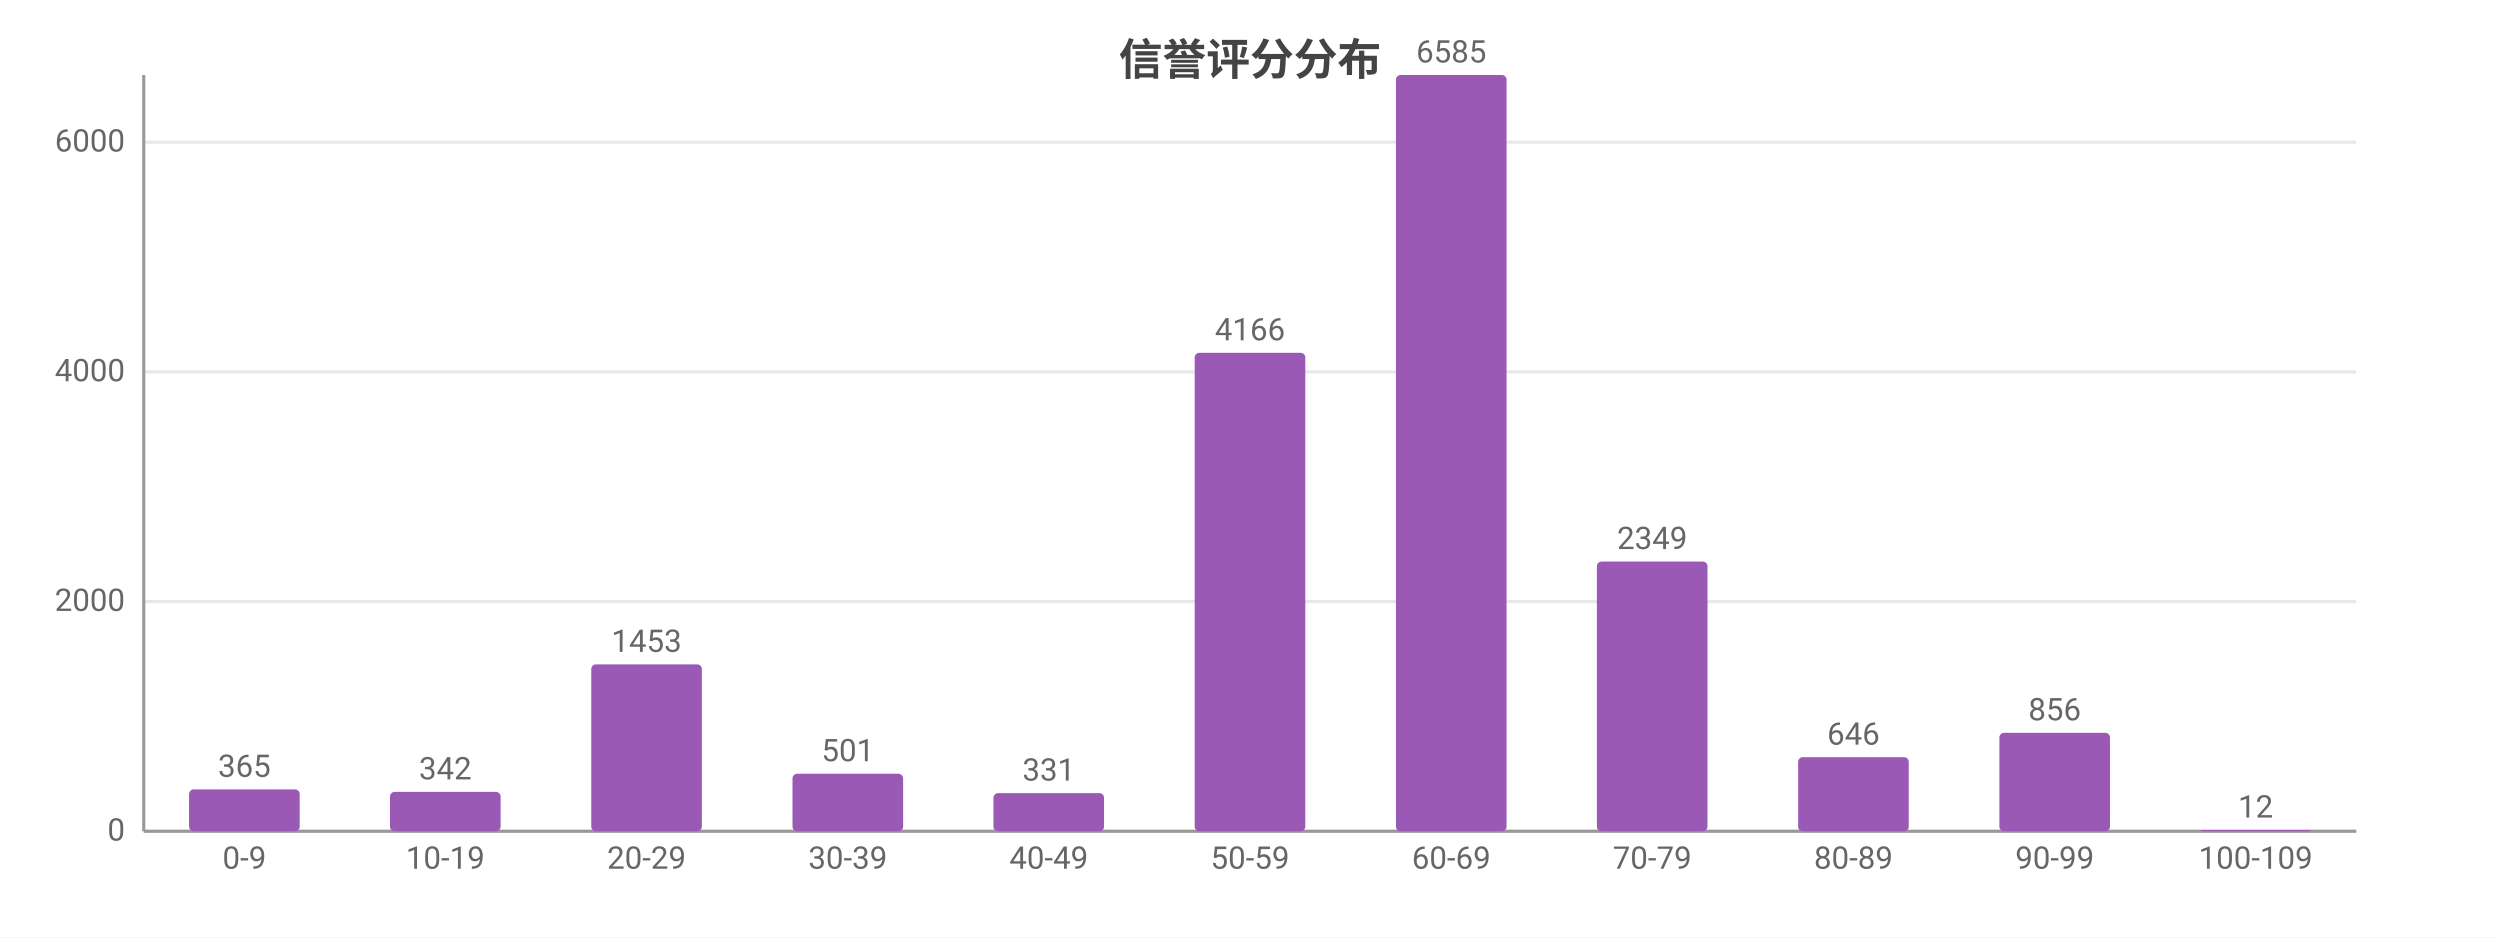
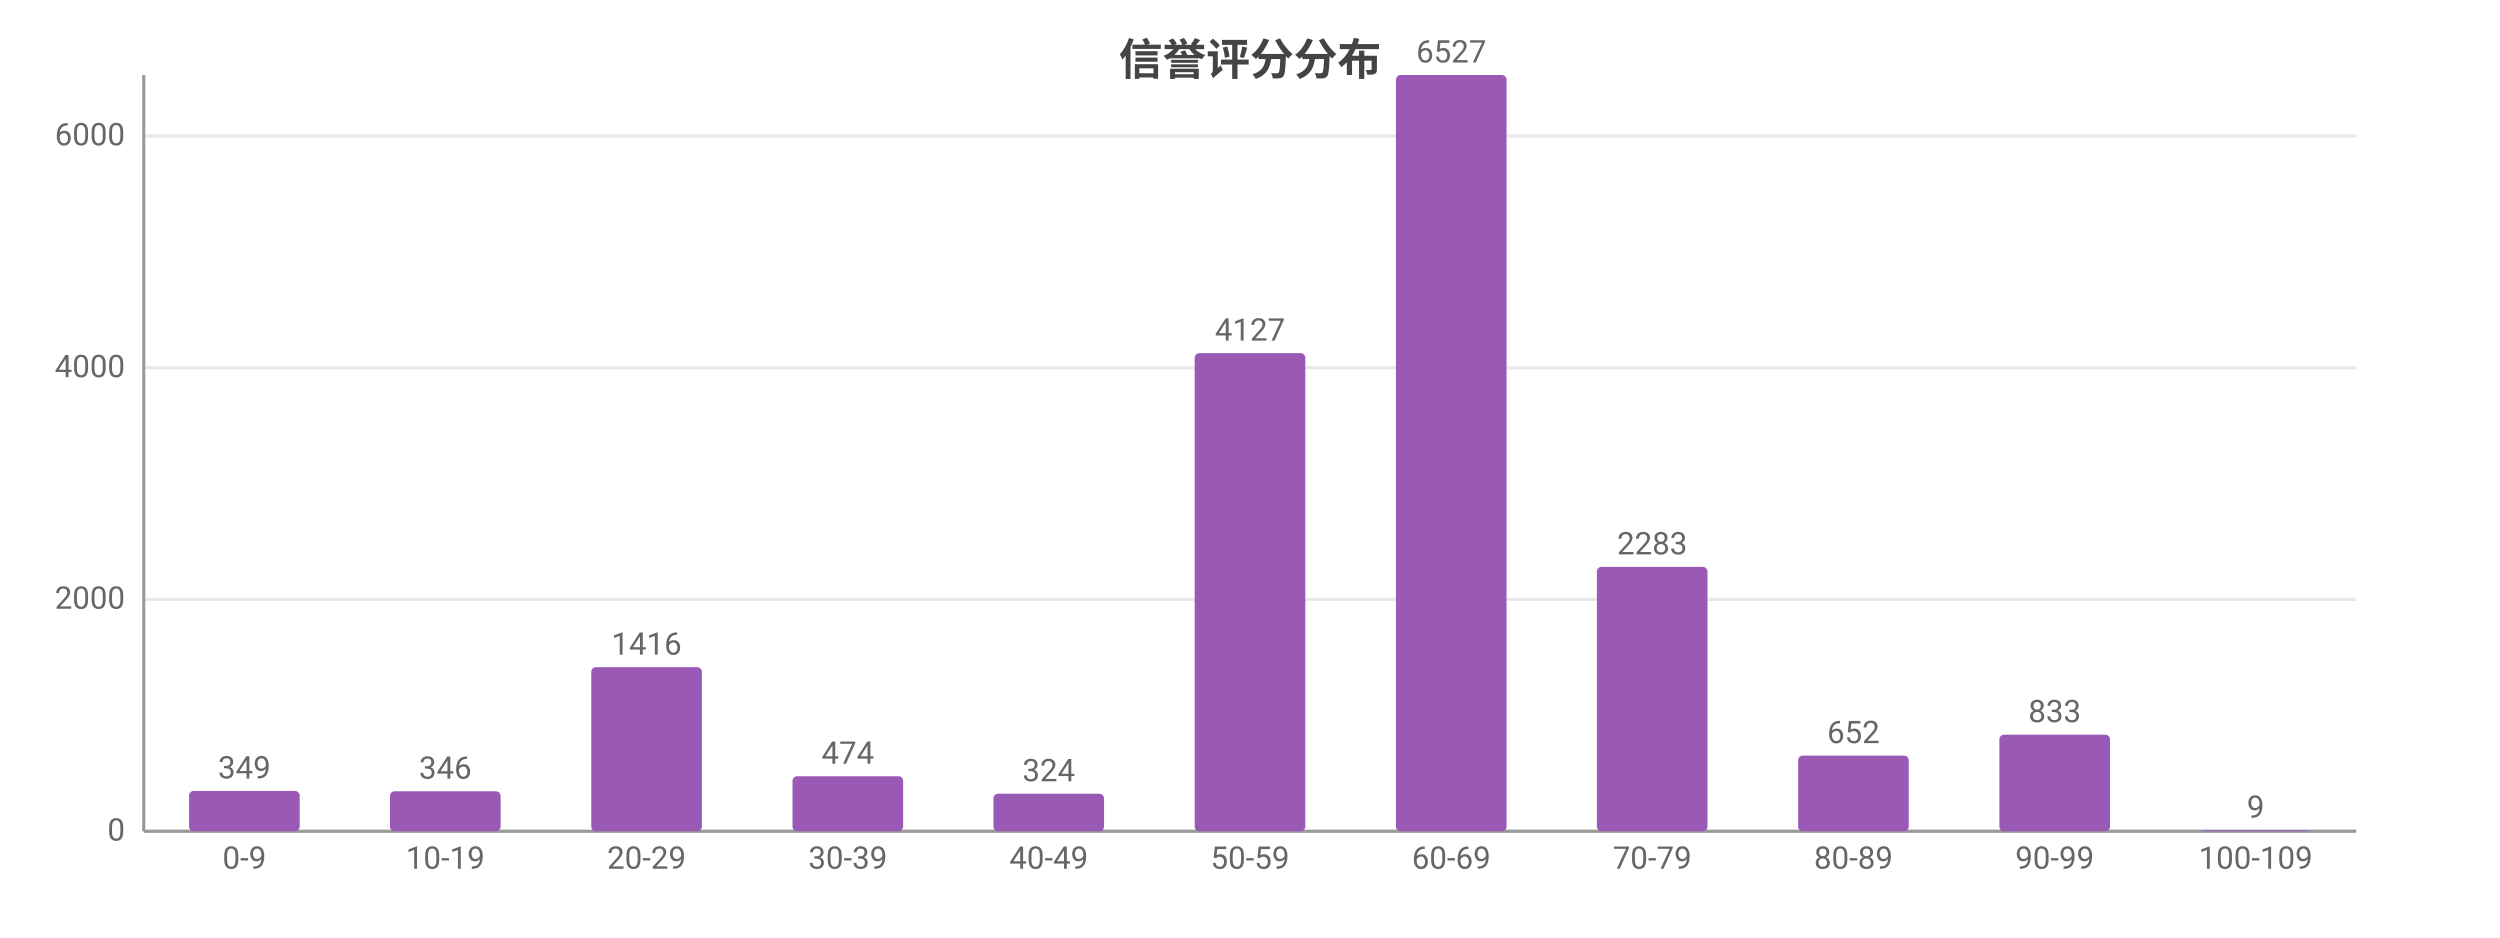
<svg xmlns="http://www.w3.org/2000/svg" width="800" height="300" viewBox="0 0 800 300">
  <rect width="800" height="300" fill="#ffffff" />
  <style>text{font-family:system-ui,-apple-system,'Segoe UI',Roboto,'PingFang SC','Microsoft YaHei','Noto Sans CJK SC',sans-serif}.g{stroke:#e8e8e8;stroke-width:1}.a{stroke:#999;stroke-width:1}.t{font-size:10px;fill:#666}.m{font-size:10px;text-anchor:middle;fill:#666}.e{font-size:10px;text-anchor:end;fill:#666}.l{font-size:11px;fill:#333}.tt{font-size:14px;font-weight:600;text-anchor:middle;fill:#444}.em{font-size:13px;text-anchor:middle;fill:#999}</style>
  <text class="tt" x="400.0" y="24">信誉评分分布</text>
  <line class="g" x1="46" y1="266" x2="754" y2="266" />
  <text class="e" x="40" y="269">0</text>
-   <line class="g" x1="46" y1="192.5" x2="754" y2="192.5" />
-   <text class="e" x="40" y="195.5">2000</text>
-   <line class="g" x1="46" y1="119.0" x2="754" y2="119.0" />
-   <text class="e" x="40" y="122.0">4000</text>
-   <line class="g" x1="46" y1="45.5" x2="754" y2="45.5" />
-   <text class="e" x="40" y="48.5">6000</text>
+   <line class="g" x1="46" y1="191.8" x2="754" y2="191.8" />
+   <text class="e" x="40" y="194.8">2000</text>
+   <line class="g" x1="46" y1="117.7" x2="754" y2="117.7" />
+   <text class="e" x="40" y="120.7">4000</text>
+   <line class="g" x1="46" y1="43.5" x2="754" y2="43.5" />
+   <text class="e" x="40" y="46.5">6000</text>
  <line class="a" x1="46" y1="24" x2="46" y2="266" />
  <line class="a" x1="46" y1="266" x2="754" y2="266" />
-   <rect x="60.5" y="252.6" width="35.4" height="13.4" fill="#9b59b6" rx="1.5" />
-   <text class="m" x="78.2" y="248.6">365</text>
+   <rect x="60.5" y="253.1" width="35.4" height="12.9" fill="#9b59b6" rx="1.5" />
+   <text class="m" x="78.2" y="249.1">349</text>
  <text class="m" x="78.2" y="278">0-9</text>
-   <rect x="124.8" y="253.4" width="35.4" height="12.6" fill="#9b59b6" rx="1.5" />
-   <text class="m" x="142.5" y="249.4">342</text>
+   <rect x="124.8" y="253.2" width="35.4" height="12.8" fill="#9b59b6" rx="1.5" />
+   <text class="m" x="142.5" y="249.2">346</text>
  <text class="m" x="142.5" y="278">10-19</text>
-   <rect x="189.2" y="212.6" width="35.4" height="53.4" fill="#9b59b6" rx="1.5" />
-   <text class="m" x="206.9" y="208.6">1453</text>
+   <rect x="189.2" y="213.5" width="35.4" height="52.5" fill="#9b59b6" rx="1.5" />
+   <text class="m" x="206.9" y="209.5">1416</text>
  <text class="m" x="206.9" y="278">20-29</text>
-   <rect x="253.6" y="247.6" width="35.4" height="18.4" fill="#9b59b6" rx="1.5" />
-   <text class="m" x="271.3" y="243.6">501</text>
+   <rect x="253.6" y="248.4" width="35.4" height="17.6" fill="#9b59b6" rx="1.5" />
+   <text class="m" x="271.3" y="244.4">474</text>
  <text class="m" x="271.3" y="278">30-39</text>
-   <rect x="317.9" y="253.8" width="35.4" height="12.2" fill="#9b59b6" rx="1.5" />
-   <text class="m" x="335.6" y="249.8">331</text>
+   <rect x="317.9" y="254.0" width="35.4" height="12.0" fill="#9b59b6" rx="1.5" />
+   <text class="m" x="335.6" y="250.0">324</text>
  <text class="m" x="335.6" y="278">40-49</text>
-   <rect x="382.3" y="112.9" width="35.4" height="153.1" fill="#9b59b6" rx="1.5" />
-   <text class="m" x="400" y="108.9">4166</text>
+   <rect x="382.3" y="113.0" width="35.4" height="153.0" fill="#9b59b6" rx="1.5" />
+   <text class="m" x="400" y="109.0">4127</text>
  <text class="m" x="400" y="278">50-59</text>
  <rect x="446.7" y="24" width="35.4" height="242" fill="#9b59b6" rx="1.5" />
-   <text class="m" x="464.4" y="20">6585</text>
+   <text class="m" x="464.4" y="20">6527</text>
  <text class="m" x="464.4" y="278">60-69</text>
-   <rect x="511.0" y="179.7" width="35.4" height="86.3" fill="#9b59b6" rx="1.5" />
-   <text class="m" x="528.7" y="175.7">2349</text>
+   <rect x="511.0" y="181.4" width="35.4" height="84.6" fill="#9b59b6" rx="1.5" />
+   <text class="m" x="528.7" y="177.4">2283</text>
  <text class="m" x="528.7" y="278">70-79</text>
-   <rect x="575.4" y="242.3" width="35.4" height="23.7" fill="#9b59b6" rx="1.5" />
-   <text class="m" x="593.1" y="238.3">646</text>
+   <rect x="575.4" y="241.8" width="35.4" height="24.2" fill="#9b59b6" rx="1.5" />
+   <text class="m" x="593.1" y="237.8">652</text>
  <text class="m" x="593.1" y="278">80-89</text>
-   <rect x="639.8" y="234.5" width="35.4" height="31.5" fill="#9b59b6" rx="1.5" />
-   <text class="m" x="657.5" y="230.5">856</text>
+   <rect x="639.8" y="235.1" width="35.4" height="30.9" fill="#9b59b6" rx="1.5" />
+   <text class="m" x="657.5" y="231.1">833</text>
  <text class="m" x="657.5" y="278">90-99</text>
-   <rect x="704.1" y="265.6" width="35.4" height="0.4" fill="#9b59b6" rx="1.5" />
-   <text class="m" x="721.8" y="261.6">12</text>
+   <rect x="704.1" y="265.7" width="35.4" height="0.3" fill="#9b59b6" rx="1.5" />
+   <text class="m" x="721.8" y="261.7">9</text>
  <text class="m" x="721.8" y="278">100-109</text>
</svg>
